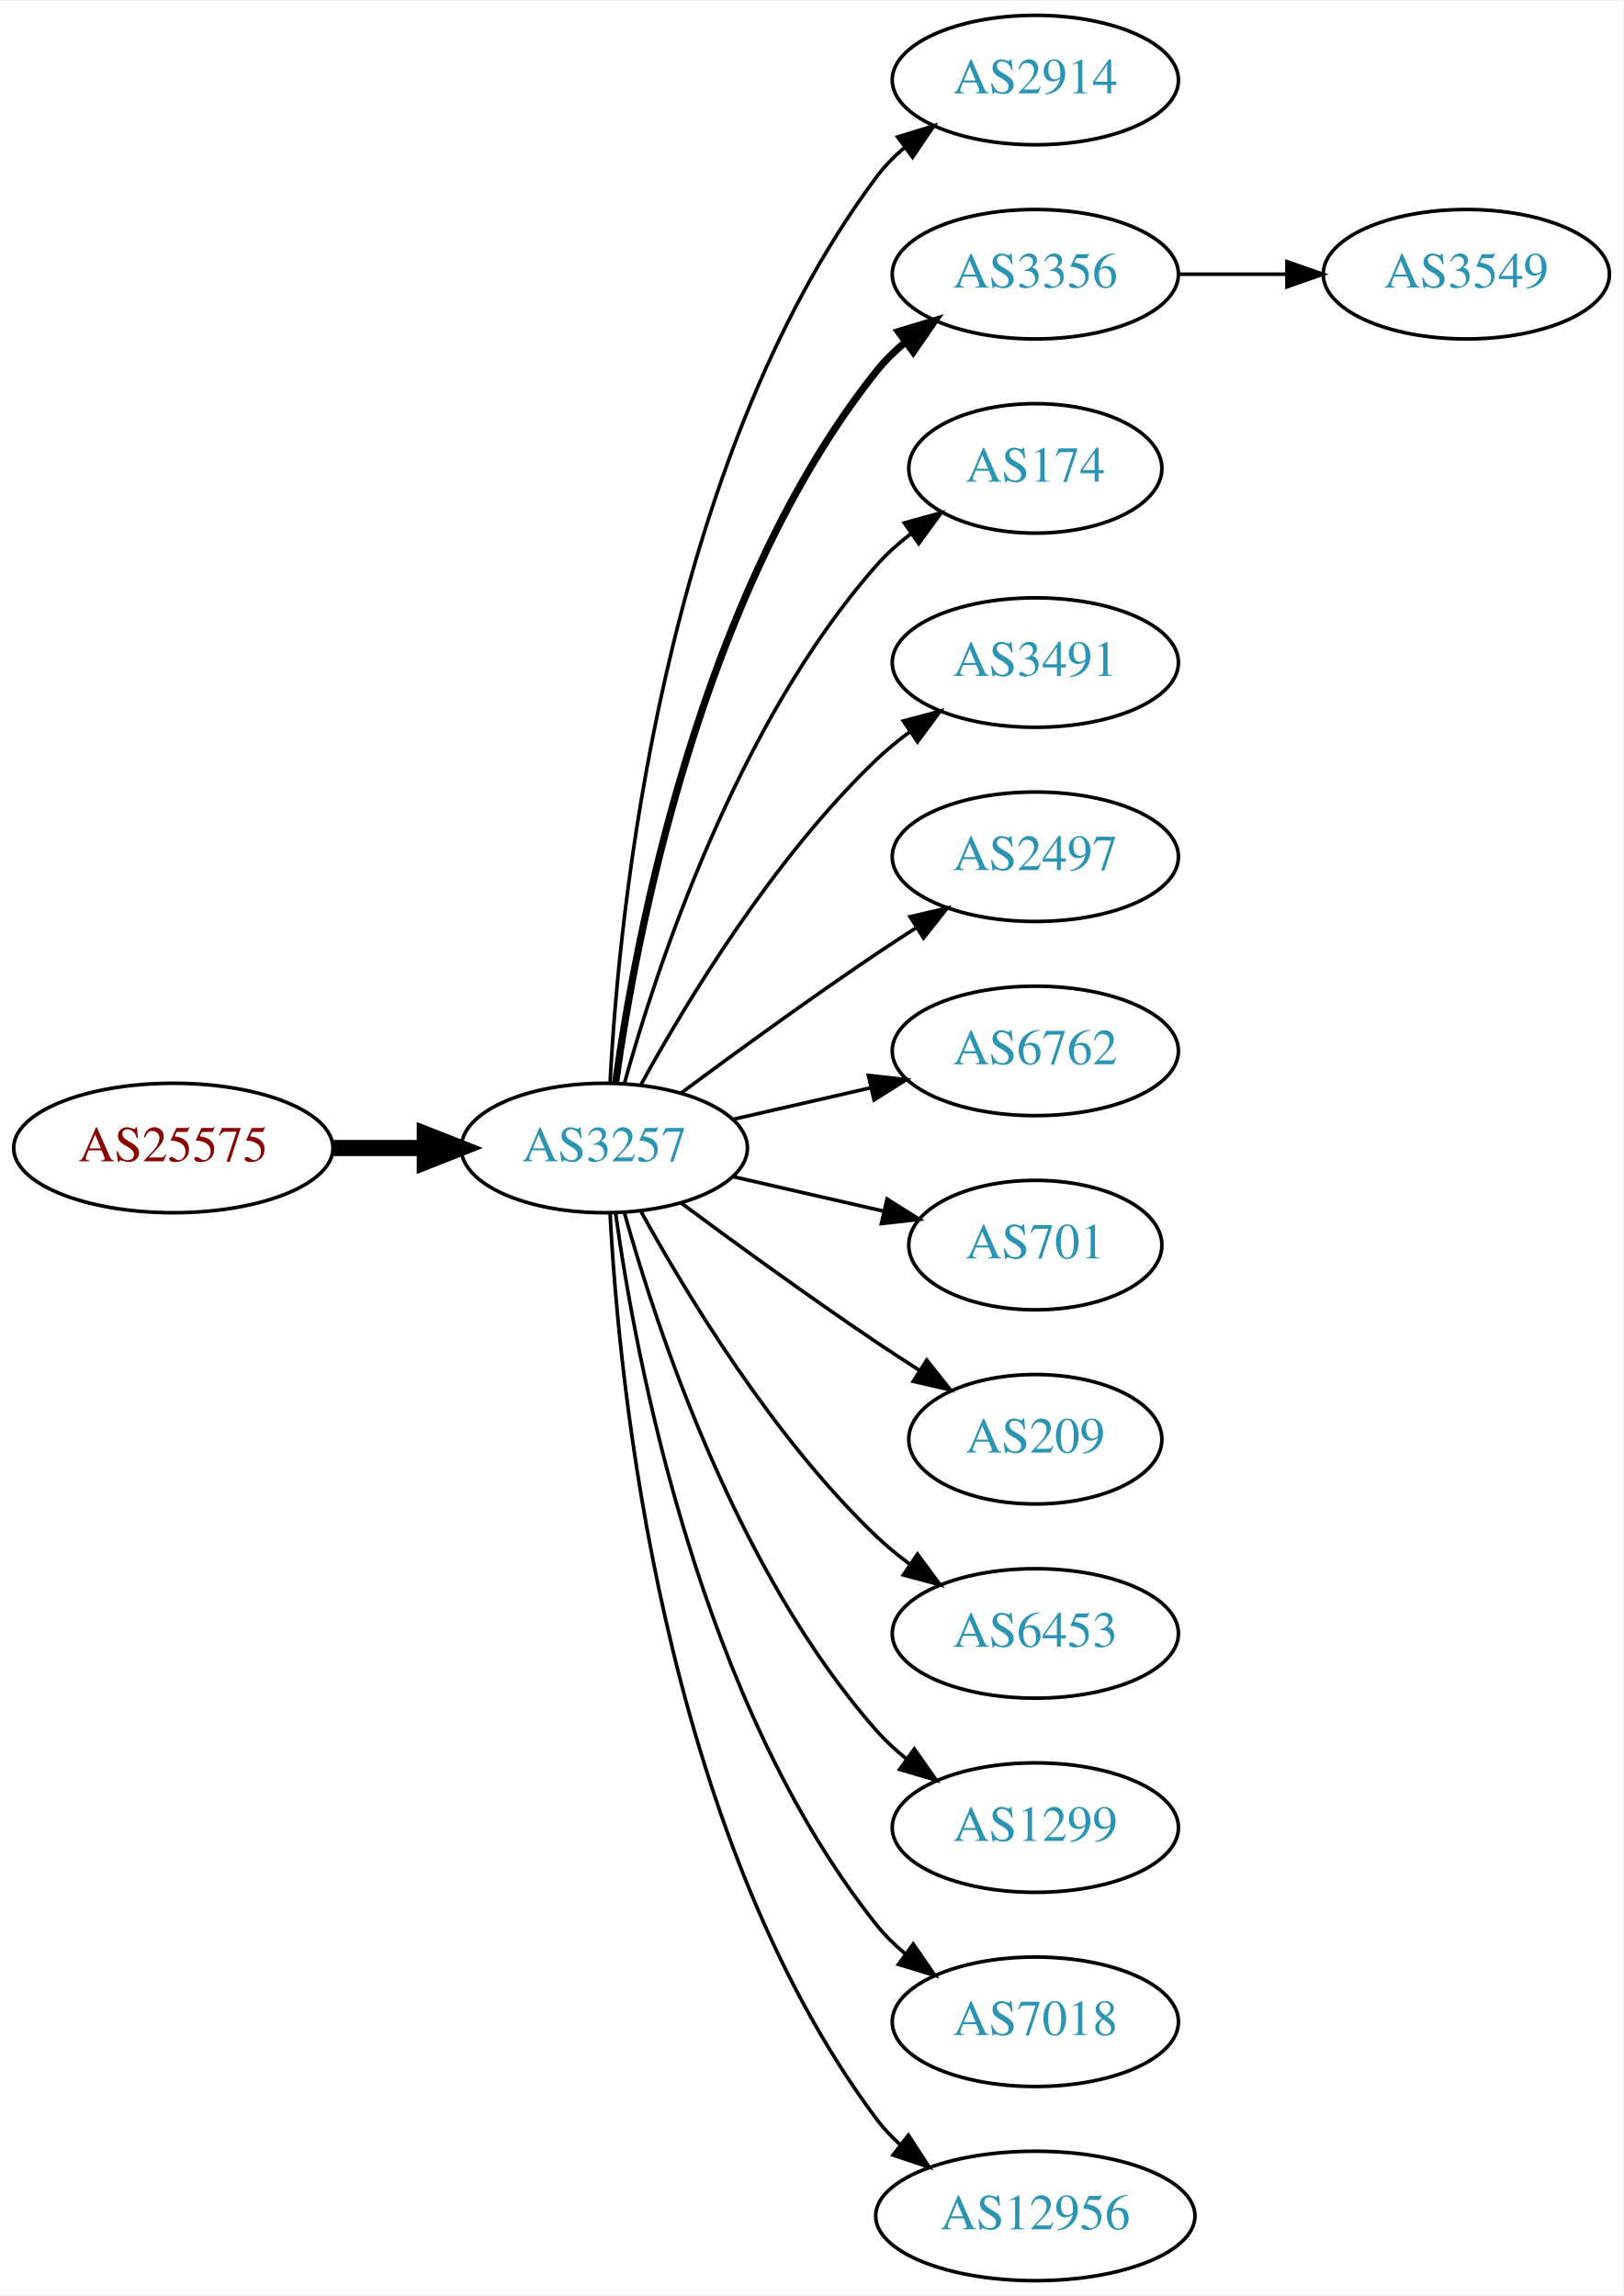
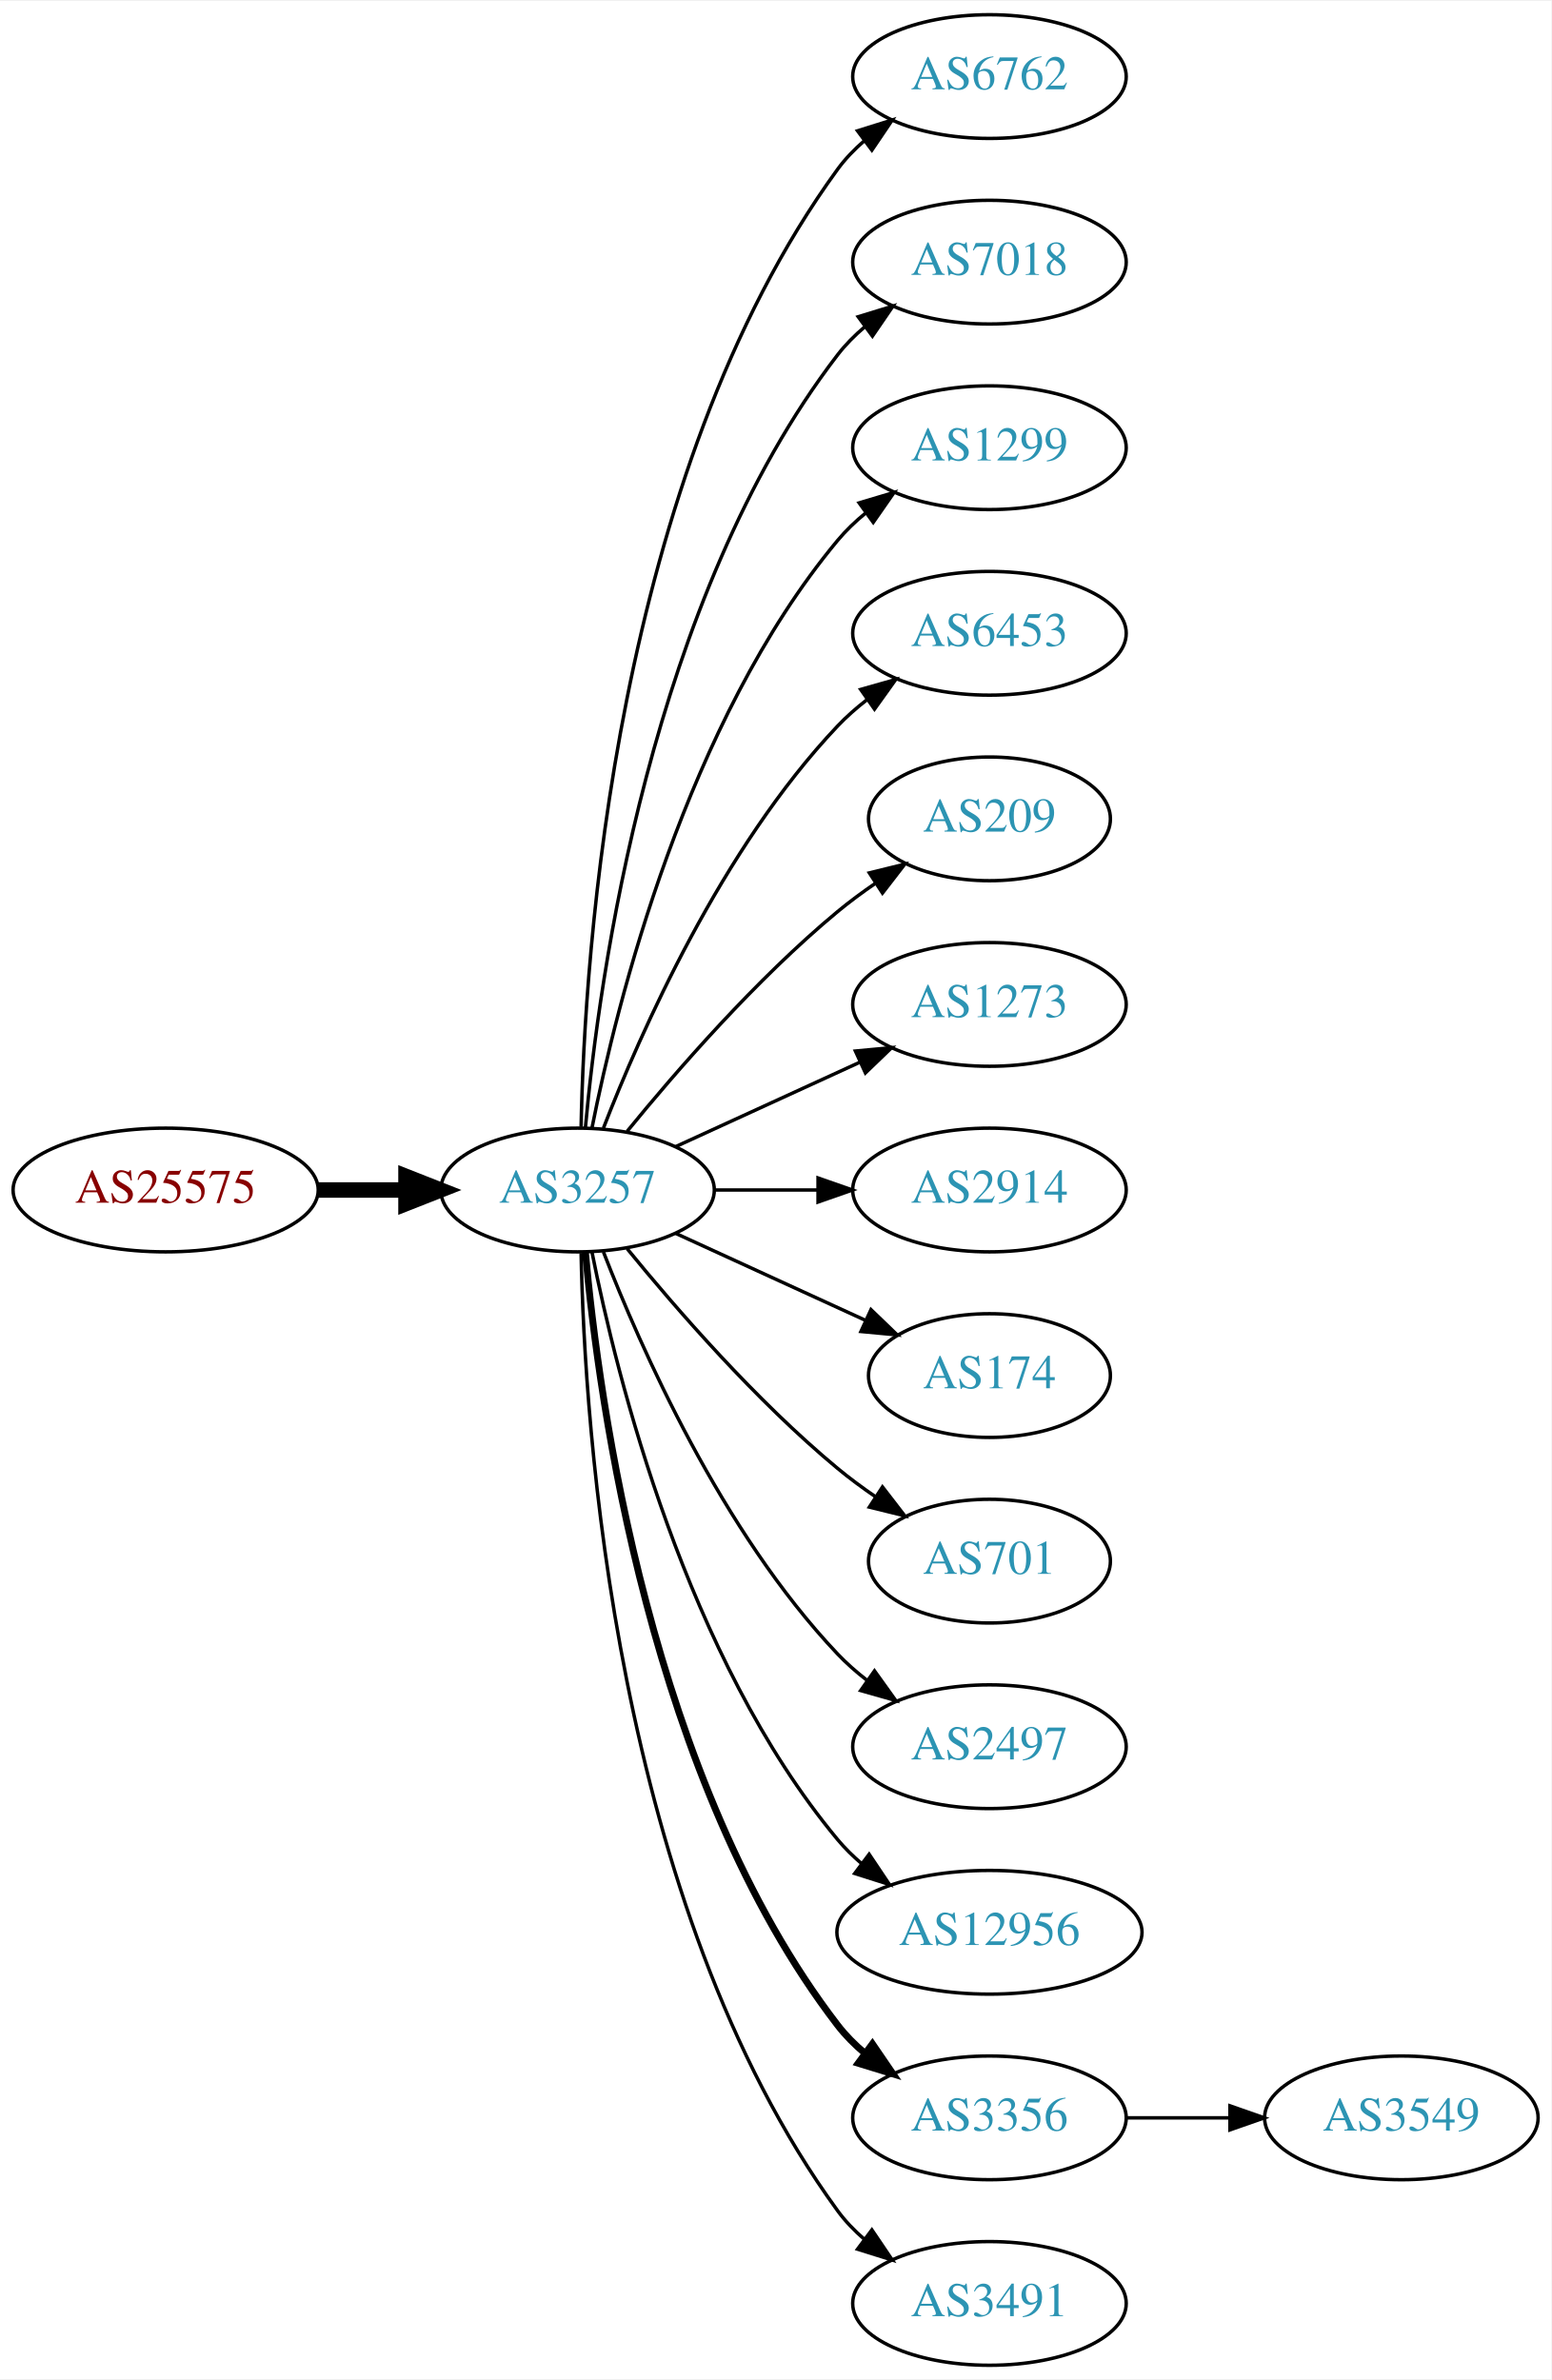
- <svg xmlns="http://www.w3.org/2000/svg" xmlns:xlink="http://www.w3.org/1999/xlink" width="451pt" height="638pt" viewBox="0.00 0.00 451.37 638.00">
-   <g id="graph0" class="graph" transform="scale(1 1) rotate(0) translate(4 634)">
-     <polygon fill="white" stroke="none" points="-4,4 -4,-634 447.37,-634 447.37,4 -4,4" />
+ <svg xmlns="http://www.w3.org/2000/svg" xmlns:xlink="http://www.w3.org/1999/xlink" width="451pt" height="692pt" viewBox="0.00 0.00 451.37 692.00">
+   <g id="graph0" class="graph" transform="scale(1 1) rotate(0) translate(4 688)">
+     <polygon fill="white" stroke="none" points="-4,4 -4,-688 447.37,-688 447.37,4 -4,4" />
    <g id="node1" class="node">
      <g id="a_node1">
        <a xlink:href="/asn/25575" xlink:title="AS25575 ~ Ledl.net GmbH [AT]">
-           <ellipse fill="#ffffff" stroke="black" cx="44.196" cy="-315" rx="44.393" ry="18" />
-           <text text-anchor="middle" x="44.196" y="-311.3" font-family="Times,serif" font-size="14.00" fill="#880000">AS25575</text>
+           <ellipse fill="#ffffff" stroke="black" cx="44.196" cy="-342" rx="44.393" ry="18" />
+           <text text-anchor="middle" x="44.196" y="-338.3" font-family="Times,serif" font-size="14.00" fill="#880000">AS25575</text>
        </a>
      </g>
    </g>
    <g id="node2" class="node">
      <g id="a_node2">
        <a xlink:href="/asn/3257" xlink:title="AS3257 ~ GTT [DE]">
-           <ellipse fill="#ffffff" stroke="black" cx="164.039" cy="-315" rx="39.794" ry="18" />
-           <text text-anchor="middle" x="164.039" y="-311.3" font-family="Times,serif" font-size="14.00" fill="#2c94b3">AS3257</text>
+           <ellipse fill="#ffffff" stroke="black" cx="164.039" cy="-342" rx="39.794" ry="18" />
+           <text text-anchor="middle" x="164.039" y="-338.3" font-family="Times,serif" font-size="14.00" fill="#2c94b3">AS3257</text>
        </a>
      </g>
    </g>
    <g id="edge1" class="edge">
-       <path fill="none" stroke="black" stroke-width="4.5" d="M88.407,-315C96.72,-315 105.482,-315 113.965,-315" />
-       <polygon fill="black" stroke="black" stroke-width="4.5" points="114.123,-318.938 124.123,-315 114.123,-311.063 114.123,-318.938" />
+       <path fill="none" stroke="black" stroke-width="4.5" d="M88.407,-342C96.72,-342 105.482,-342 113.965,-342" />
+       <polygon fill="black" stroke="black" stroke-width="4.5" points="114.123,-345.938 124.123,-342 114.123,-338.063 114.123,-345.938" />
    </g>
    <g id="node3" class="node">
      <g id="a_node3">
-         <a xlink:href="/asn/2914" xlink:title="AS2914 ~ NTT America, Inc. [US]">
-           <ellipse fill="#ffffff" stroke="black" cx="283.881" cy="-612" rx="39.794" ry="18" />
-           <text text-anchor="middle" x="283.881" y="-608.3" font-family="Times,serif" font-size="14.00" fill="#2c94b3">AS2914</text>
+         <a xlink:href="/asn/6762" xlink:title="AS6762 ~ TELECOM ITALIA SPARKLE S.p.A. [IT]">
+           <ellipse fill="#ffffff" stroke="black" cx="283.881" cy="-666" rx="39.794" ry="18" />
+           <text text-anchor="middle" x="283.881" y="-662.3" font-family="Times,serif" font-size="14.00" fill="#2c94b3">AS6762</text>
        </a>
      </g>
    </g>
    <g id="edge2" class="edge">
-       <path fill="none" stroke="black" d="M165.63,-333.023C168.007,-379.412 179.925,-504.893 239.685,-585 241.933,-588.013 244.624,-590.769 247.551,-593.272" />
-       <polygon fill="black" stroke="black" points="245.582,-596.169 255.702,-599.303 249.746,-590.542 245.582,-596.169" />
+       <path fill="none" stroke="black" d="M165.071,-360.337C166.044,-410.079 174.763,-549.806 239.685,-639 241.897,-642.039 244.565,-644.813 247.477,-647.326" />
+       <polygon fill="black" stroke="black" points="245.495,-650.214 255.608,-653.373 249.672,-644.597 245.495,-650.214" />
    </g>
    <g id="node4" class="node">
      <g id="a_node4">
-         <a xlink:href="/asn/3356" xlink:title="AS3356 ~ Level 3 Parent, LLC [US]">
-           <ellipse fill="#ffffff" stroke="black" cx="283.881" cy="-558" rx="39.794" ry="18" />
-           <text text-anchor="middle" x="283.881" y="-554.3" font-family="Times,serif" font-size="14.00" fill="#2c94b3">AS3356</text>
+         <a xlink:href="/asn/7018" xlink:title="AS7018 ~ AT&amp;T Services, Inc. [US]">
+           <ellipse fill="#ffffff" stroke="black" cx="283.881" cy="-612" rx="39.794" ry="18" />
+           <text text-anchor="middle" x="283.881" y="-608.3" font-family="Times,serif" font-size="14.00" fill="#2c94b3">AS7018</text>
        </a>
      </g>
    </g>
    <g id="edge3" class="edge">
-       <path fill="none" stroke="black" stroke-width="2" d="M167.178,-333.17C172.678,-372.974 190.504,-469.233 239.685,-531 242.026,-533.94 244.781,-536.649 247.747,-539.121" />
-       <polygon fill="black" stroke="black" stroke-width="2" points="245.812,-542.042 255.953,-545.11 249.939,-536.388 245.812,-542.042" />
+       <path fill="none" stroke="black" d="M166.323,-360.117C170.221,-403.332 185.238,-514.131 239.685,-585 241.975,-587.981 244.695,-590.716 247.639,-593.205" />
+       <polygon fill="black" stroke="black" points="245.686,-596.113 255.816,-599.218 249.833,-590.473 245.686,-596.113" />
    </g>
    <g id="node5" class="node">
      <g id="a_node5">
-         <a xlink:href="/asn/174" xlink:title="AS174 ~ Cogent Communications [US]">
-           <ellipse fill="#ffffff" stroke="black" cx="283.881" cy="-504" rx="35.194" ry="18" />
-           <text text-anchor="middle" x="283.881" y="-500.3" font-family="Times,serif" font-size="14.00" fill="#2c94b3">AS174</text>
+         <a xlink:href="/asn/1299" xlink:title="AS1299 ~ Telia Carrier [EU]">
+           <ellipse fill="#ffffff" stroke="black" cx="283.881" cy="-558" rx="39.794" ry="18" />
+           <text text-anchor="middle" x="283.881" y="-554.3" font-family="Times,serif" font-size="14.00" fill="#2c94b3">AS1299</text>
        </a>
      </g>
    </g>
    <g id="edge4" class="edge">
-       <path fill="none" stroke="black" d="M169.612,-332.946C178.517,-364.995 200.801,-432.842 239.685,-477 242.512,-480.211 245.814,-483.172 249.309,-485.864" />
-       <polygon fill="black" stroke="black" points="247.466,-488.845 257.684,-491.645 251.443,-483.084 247.466,-488.845" />
+       <path fill="none" stroke="black" d="M168.237,-360.073C175.401,-396.141 195.675,-478.125 239.685,-531 242.09,-533.889 244.886,-536.563 247.879,-539.013" />
+       <polygon fill="black" stroke="black" points="245.967,-541.95 256.122,-544.973 250.069,-536.277 245.967,-541.95" />
    </g>
    <g id="node6" class="node">
      <g id="a_node6">
-         <a xlink:href="/asn/3491" xlink:title="AS3491 ~ PCCW Global, Inc. [US]">
-           <ellipse fill="#ffffff" stroke="black" cx="283.881" cy="-450" rx="39.794" ry="18" />
-           <text text-anchor="middle" x="283.881" y="-446.3" font-family="Times,serif" font-size="14.00" fill="#2c94b3">AS3491</text>
+         <a xlink:href="/asn/6453" xlink:title="AS6453 ~ TATA COMMUNICATIONS (AMERICA) INC [US]">
+           <ellipse fill="#ffffff" stroke="black" cx="283.881" cy="-504" rx="39.794" ry="18" />
+           <text text-anchor="middle" x="283.881" y="-500.3" font-family="Times,serif" font-size="14.00" fill="#2c94b3">AS6453</text>
        </a>
      </g>
    </g>
    <g id="edge5" class="edge">
-       <path fill="none" stroke="black" d="M174.28,-332.713C186.825,-355.561 211.002,-395.611 239.685,-423 242.553,-425.739 245.742,-428.347 249.051,-430.785" />
-       <polygon fill="black" stroke="black" points="247.175,-433.742 257.411,-436.477 251.114,-427.956 247.175,-433.742" />
+       <path fill="none" stroke="black" d="M171.562,-359.994C182.312,-387.728 205.969,-441.429 239.685,-477 242.271,-479.728 245.188,-482.294 248.257,-484.677" />
+       <polygon fill="black" stroke="black" points="246.411,-487.658 256.605,-490.543 250.435,-481.93 246.411,-487.658" />
    </g>
    <g id="node7" class="node">
      <g id="a_node7">
-         <a xlink:href="/asn/2497" xlink:title="AS2497 ~ Internet Initiative Japan Inc. [JP]">
-           <ellipse fill="#ffffff" stroke="black" cx="283.881" cy="-396" rx="39.794" ry="18" />
-           <text text-anchor="middle" x="283.881" y="-392.3" font-family="Times,serif" font-size="14.00" fill="#2c94b3">AS2497</text>
+         <a xlink:href="/asn/209" xlink:title="AS209 ~ CenturyLink Communications, LLC [US]">
+           <ellipse fill="#ffffff" stroke="black" cx="283.881" cy="-450" rx="35.194" ry="18" />
+           <text text-anchor="middle" x="283.881" y="-446.3" font-family="Times,serif" font-size="14.00" fill="#2c94b3">AS209</text>
        </a>
      </g>
    </g>
    <g id="edge6" class="edge">
-       <path fill="none" stroke="black" d="M185.369,-330.277C200.231,-341.304 220.976,-356.407 239.685,-369 243.234,-371.389 246.984,-373.839 250.733,-376.242" />
-       <polygon fill="black" stroke="black" points="249.059,-379.325 259.381,-381.712 252.801,-373.409 249.059,-379.325" />
+       <path fill="none" stroke="black" d="M178.458,-359.065C192.572,-376.375 215.987,-403.345 239.685,-423 243.148,-425.872 246.941,-428.669 250.795,-431.308" />
+       <polygon fill="black" stroke="black" points="248.938,-434.275 259.228,-436.797 252.757,-428.408 248.938,-434.275" />
    </g>
    <g id="node8" class="node">
      <g id="a_node8">
-         <a xlink:href="/asn/6762" xlink:title="AS6762 ~ TELECOM ITALIA SPARKLE S.p.A. [IT]">
-           <ellipse fill="#ffffff" stroke="black" cx="283.881" cy="-342" rx="39.794" ry="18" />
-           <text text-anchor="middle" x="283.881" y="-338.3" font-family="Times,serif" font-size="14.00" fill="#2c94b3">AS6762</text>
+         <a xlink:href="/asn/1273" xlink:title="AS1273 ~ Vodafone Group PLC [EU]">
+           <ellipse fill="#ffffff" stroke="black" cx="283.881" cy="-396" rx="39.794" ry="18" />
+           <text text-anchor="middle" x="283.881" y="-392.3" font-family="Times,serif" font-size="14.00" fill="#2c94b3">AS1273</text>
        </a>
      </g>
    </g>
    <g id="edge7" class="edge">
-       <path fill="none" stroke="black" d="M199.758,-322.955C211.758,-325.704 225.379,-328.825 238.071,-331.733" />
-       <polygon fill="black" stroke="black" points="237.474,-335.187 248.003,-334.009 239.037,-328.364 237.474,-335.187" />
+       <path fill="none" stroke="black" d="M192.667,-354.661C208.624,-361.973 228.895,-371.261 246.178,-379.181" />
+       <polygon fill="black" stroke="black" points="244.876,-382.435 255.425,-383.419 247.793,-376.071 244.876,-382.435" />
    </g>
    <g id="node9" class="node">
      <g id="a_node9">
-         <a xlink:href="/asn/701" xlink:title="AS701 ~ UUNET [US]">
-           <ellipse fill="#ffffff" stroke="black" cx="283.881" cy="-288" rx="35.194" ry="18" />
-           <text text-anchor="middle" x="283.881" y="-284.3" font-family="Times,serif" font-size="14.00" fill="#2c94b3">AS701</text>
+         <a xlink:href="/asn/2914" xlink:title="AS2914 ~ NTT America, Inc. [US]">
+           <ellipse fill="#ffffff" stroke="black" cx="283.881" cy="-342" rx="39.794" ry="18" />
+           <text text-anchor="middle" x="283.881" y="-338.3" font-family="Times,serif" font-size="14.00" fill="#2c94b3">AS2914</text>
        </a>
      </g>
    </g>
    <g id="edge8" class="edge">
-       <path fill="none" stroke="black" d="M199.758,-307.045C212.85,-304.045 227.873,-300.604 241.513,-297.478" />
-       <polygon fill="black" stroke="black" points="242.655,-300.807 251.621,-295.162 241.091,-293.984 242.655,-300.807" />
+       <path fill="none" stroke="black" d="M203.951,-342C213.505,-342 223.854,-342 233.817,-342" />
+       <polygon fill="black" stroke="black" points="234.009,-345.5 244.009,-342 234.009,-338.5 234.009,-345.5" />
    </g>
    <g id="node10" class="node">
      <g id="a_node10">
-         <a xlink:href="/asn/209" xlink:title="AS209 ~ CenturyLink Communications, LLC [US]">
-           <ellipse fill="#ffffff" stroke="black" cx="283.881" cy="-234" rx="35.194" ry="18" />
-           <text text-anchor="middle" x="283.881" y="-230.3" font-family="Times,serif" font-size="14.00" fill="#2c94b3">AS209</text>
+         <a xlink:href="/asn/174" xlink:title="AS174 ~ Cogent Communications [US]">
+           <ellipse fill="#ffffff" stroke="black" cx="283.881" cy="-288" rx="35.194" ry="18" />
+           <text text-anchor="middle" x="283.881" y="-284.3" font-family="Times,serif" font-size="14.00" fill="#2c94b3">AS174</text>
        </a>
      </g>
    </g>
    <g id="edge9" class="edge">
-       <path fill="none" stroke="black" d="M185.369,-299.723C200.231,-288.696 220.976,-273.593 239.685,-261 243.502,-258.431 247.552,-255.79 251.583,-253.214" />
-       <polygon fill="black" stroke="black" points="253.687,-256.025 260.277,-247.729 249.952,-250.105 253.687,-256.025" />
+       <path fill="none" stroke="black" d="M192.667,-329.339C209.084,-321.817 230.065,-312.202 247.662,-304.139" />
+       <polygon fill="black" stroke="black" points="249.407,-307.189 257.04,-299.842 246.49,-300.826 249.407,-307.189" />
    </g>
    <g id="node11" class="node">
      <g id="a_node11">
-         <a xlink:href="/asn/6453" xlink:title="AS6453 ~ TATA COMMUNICATIONS (AMERICA) INC [US]">
-           <ellipse fill="#ffffff" stroke="black" cx="283.881" cy="-180" rx="39.794" ry="18" />
-           <text text-anchor="middle" x="283.881" y="-176.3" font-family="Times,serif" font-size="14.00" fill="#2c94b3">AS6453</text>
+         <a xlink:href="/asn/701" xlink:title="AS701 ~ UUNET [US]">
+           <ellipse fill="#ffffff" stroke="black" cx="283.881" cy="-234" rx="35.194" ry="18" />
+           <text text-anchor="middle" x="283.881" y="-230.3" font-family="Times,serif" font-size="14.00" fill="#2c94b3">AS701</text>
        </a>
      </g>
    </g>
    <g id="edge10" class="edge">
-       <path fill="none" stroke="black" d="M174.28,-297.287C186.825,-274.439 211.002,-234.389 239.685,-207 242.553,-204.261 245.742,-201.653 249.051,-199.215" />
-       <polygon fill="black" stroke="black" points="251.114,-202.044 257.411,-193.523 247.175,-196.258 251.114,-202.044" />
+       <path fill="none" stroke="black" d="M178.458,-324.935C192.572,-307.625 215.987,-280.655 239.685,-261 243.148,-258.128 246.941,-255.331 250.795,-252.692" />
+       <polygon fill="black" stroke="black" points="252.757,-255.592 259.228,-247.203 248.938,-249.725 252.757,-255.592" />
    </g>
    <g id="node12" class="node">
      <g id="a_node12">
-         <a xlink:href="/asn/1299" xlink:title="AS1299 ~ Telia Carrier [EU]">
-           <ellipse fill="#ffffff" stroke="black" cx="283.881" cy="-126" rx="39.794" ry="18" />
-           <text text-anchor="middle" x="283.881" y="-122.3" font-family="Times,serif" font-size="14.00" fill="#2c94b3">AS1299</text>
+         <a xlink:href="/asn/2497" xlink:title="AS2497 ~ Internet Initiative Japan Inc. [JP]">
+           <ellipse fill="#ffffff" stroke="black" cx="283.881" cy="-180" rx="39.794" ry="18" />
+           <text text-anchor="middle" x="283.881" y="-176.3" font-family="Times,serif" font-size="14.00" fill="#2c94b3">AS2497</text>
        </a>
      </g>
    </g>
    <g id="edge11" class="edge">
-       <path fill="none" stroke="black" d="M169.612,-297.054C178.517,-265.005 200.801,-197.158 239.685,-153 242.169,-150.179 245.019,-147.551 248.044,-145.129" />
-       <polygon fill="black" stroke="black" points="250.23,-147.869 256.334,-139.209 246.162,-142.172 250.23,-147.869" />
+       <path fill="none" stroke="black" d="M171.562,-324.006C182.312,-296.272 205.969,-242.571 239.685,-207 242.271,-204.272 245.188,-201.706 248.257,-199.323" />
+       <polygon fill="black" stroke="black" points="250.435,-202.07 256.605,-193.457 246.411,-196.342 250.435,-202.07" />
    </g>
    <g id="node13" class="node">
      <g id="a_node13">
-         <a xlink:href="/asn/7018" xlink:title="AS7018 ~ AT&amp;T Services, Inc. [US]">
-           <ellipse fill="#ffffff" stroke="black" cx="283.881" cy="-72" rx="39.794" ry="18" />
-           <text text-anchor="middle" x="283.881" y="-68.3" font-family="Times,serif" font-size="14.00" fill="#2c94b3">AS7018</text>
+         <a xlink:href="/asn/12956" xlink:title="AS12956 ~ TELXIUS [ES]">
+           <ellipse fill="#ffffff" stroke="black" cx="283.881" cy="-126" rx="44.393" ry="18" />
+           <text text-anchor="middle" x="283.881" y="-122.3" font-family="Times,serif" font-size="14.00" fill="#2c94b3">AS12956</text>
        </a>
      </g>
    </g>
    <g id="edge12" class="edge">
-       <path fill="none" stroke="black" d="M167.178,-296.83C172.678,-257.026 190.504,-160.767 239.685,-99 242.026,-96.06 244.781,-93.351 247.747,-90.879" />
-       <polygon fill="black" stroke="black" points="249.939,-93.612 255.953,-84.89 245.812,-87.958 249.939,-93.612" />
+       <path fill="none" stroke="black" d="M168.237,-323.927C175.401,-287.859 195.675,-205.875 239.685,-153 241.778,-150.485 244.169,-148.133 246.727,-145.949" />
+       <polygon fill="black" stroke="black" points="248.878,-148.711 254.775,-139.909 244.676,-143.113 248.878,-148.711" />
    </g>
    <g id="node14" class="node">
      <g id="a_node14">
-         <a xlink:href="/asn/12956" xlink:title="AS12956 ~ TELXIUS [ES]">
-           <ellipse fill="#ffffff" stroke="black" cx="283.881" cy="-18" rx="44.393" ry="18" />
-           <text text-anchor="middle" x="283.881" y="-14.3" font-family="Times,serif" font-size="14.00" fill="#2c94b3">AS12956</text>
+         <a xlink:href="/asn/3356" xlink:title="AS3356 ~ Level 3 Parent, LLC [US]">
+           <ellipse fill="#ffffff" stroke="black" cx="283.881" cy="-72" rx="39.794" ry="18" />
+           <text text-anchor="middle" x="283.881" y="-68.3" font-family="Times,serif" font-size="14.00" fill="#2c94b3">AS3356</text>
        </a>
      </g>
    </g>
    <g id="edge13" class="edge">
-       <path fill="none" stroke="black" d="M165.63,-296.977C168.007,-250.588 179.925,-125.107 239.685,-45 241.642,-42.377 243.935,-39.949 246.427,-37.713" />
-       <polygon fill="black" stroke="black" points="248.588,-40.467 254.36,-31.582 244.307,-34.928 248.588,-40.467" />
+       <path fill="none" stroke="black" stroke-width="2" d="M166.323,-323.883C170.221,-280.668 185.238,-169.869 239.685,-99 241.975,-96.019 244.695,-93.284 247.639,-90.796" />
+       <polygon fill="black" stroke="black" stroke-width="2" points="249.833,-93.527 255.816,-84.782 245.686,-87.888 249.833,-93.527" />
    </g>
    <g id="node15" class="node">
      <g id="a_node15">
-         <a xlink:href="/asn/3549" xlink:title="AS3549 ~ Level 3 Parent, LLC [US]">
-           <ellipse fill="#ffffff" stroke="black" cx="403.724" cy="-558" rx="39.794" ry="18" />
-           <text text-anchor="middle" x="403.724" y="-554.3" font-family="Times,serif" font-size="14.00" fill="#2c94b3">AS3549</text>
+         <a xlink:href="/asn/3491" xlink:title="AS3491 ~ PCCW Global, Inc. [US]">
+           <ellipse fill="#ffffff" stroke="black" cx="283.881" cy="-18" rx="39.794" ry="18" />
+           <text text-anchor="middle" x="283.881" y="-14.3" font-family="Times,serif" font-size="14.00" fill="#2c94b3">AS3491</text>
        </a>
      </g>
    </g>
    <g id="edge14" class="edge">
-       <path fill="none" stroke="black" d="M323.794,-558C333.347,-558 343.697,-558 353.659,-558" />
-       <polygon fill="black" stroke="black" points="353.852,-561.5 363.852,-558 353.852,-554.5 353.852,-561.5" />
+       <path fill="none" stroke="black" d="M165.071,-323.663C166.044,-273.921 174.763,-134.194 239.685,-45 241.897,-41.961 244.565,-39.187 247.477,-36.674" />
+       <polygon fill="black" stroke="black" points="249.672,-39.403 255.608,-30.627 245.495,-33.786 249.672,-39.403" />
+     </g>
+     <g id="node16" class="node">
+       <g id="a_node16">
+         <a xlink:href="/asn/3549" xlink:title="AS3549 ~ Level 3 Parent, LLC [US]">
+           <ellipse fill="#ffffff" stroke="black" cx="403.724" cy="-72" rx="39.794" ry="18" />
+           <text text-anchor="middle" x="403.724" y="-68.3" font-family="Times,serif" font-size="14.00" fill="#2c94b3">AS3549</text>
+         </a>
+       </g>
+     </g>
+     <g id="edge15" class="edge">
+       <path fill="none" stroke="black" d="M323.794,-72C333.347,-72 343.697,-72 353.659,-72" />
+       <polygon fill="black" stroke="black" points="353.852,-75.5 363.852,-72 353.852,-68.5 353.852,-75.5" />
    </g>
  </g>
</svg>
